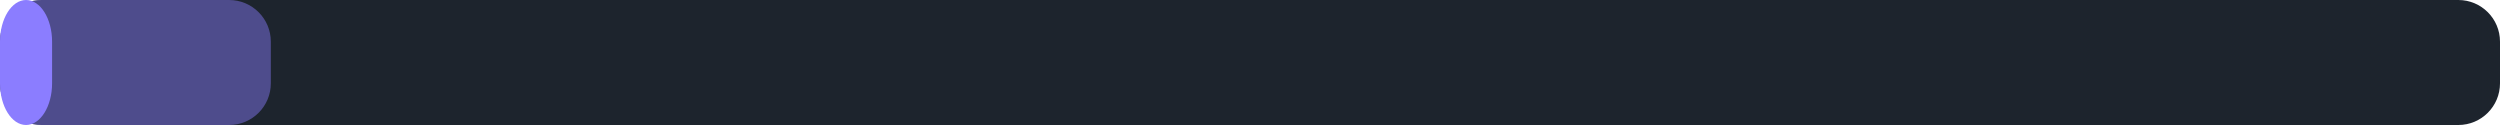
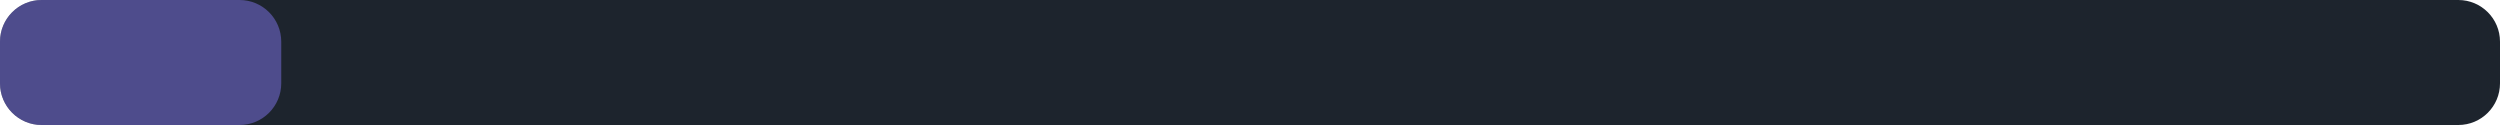
<svg xmlns="http://www.w3.org/2000/svg" width="240" height="12" viewBox="0 0 240 12">
  <rect x="0" y="0" width="240" height="12" rx="4" fill="#1d242d" />
-   <rect x="0" y="0" width="26" height="12" rx="4" fill="#8b7dff" fill-opacity="0.45" />
-   <rect x="0" y="0" width="5" height="12" rx="4" fill="#8b7dff" />
+   <rect x="0" y="0" width="27" height="12" rx="4" fill="#8b7dff" fill-opacity="0.45" />
</svg>
